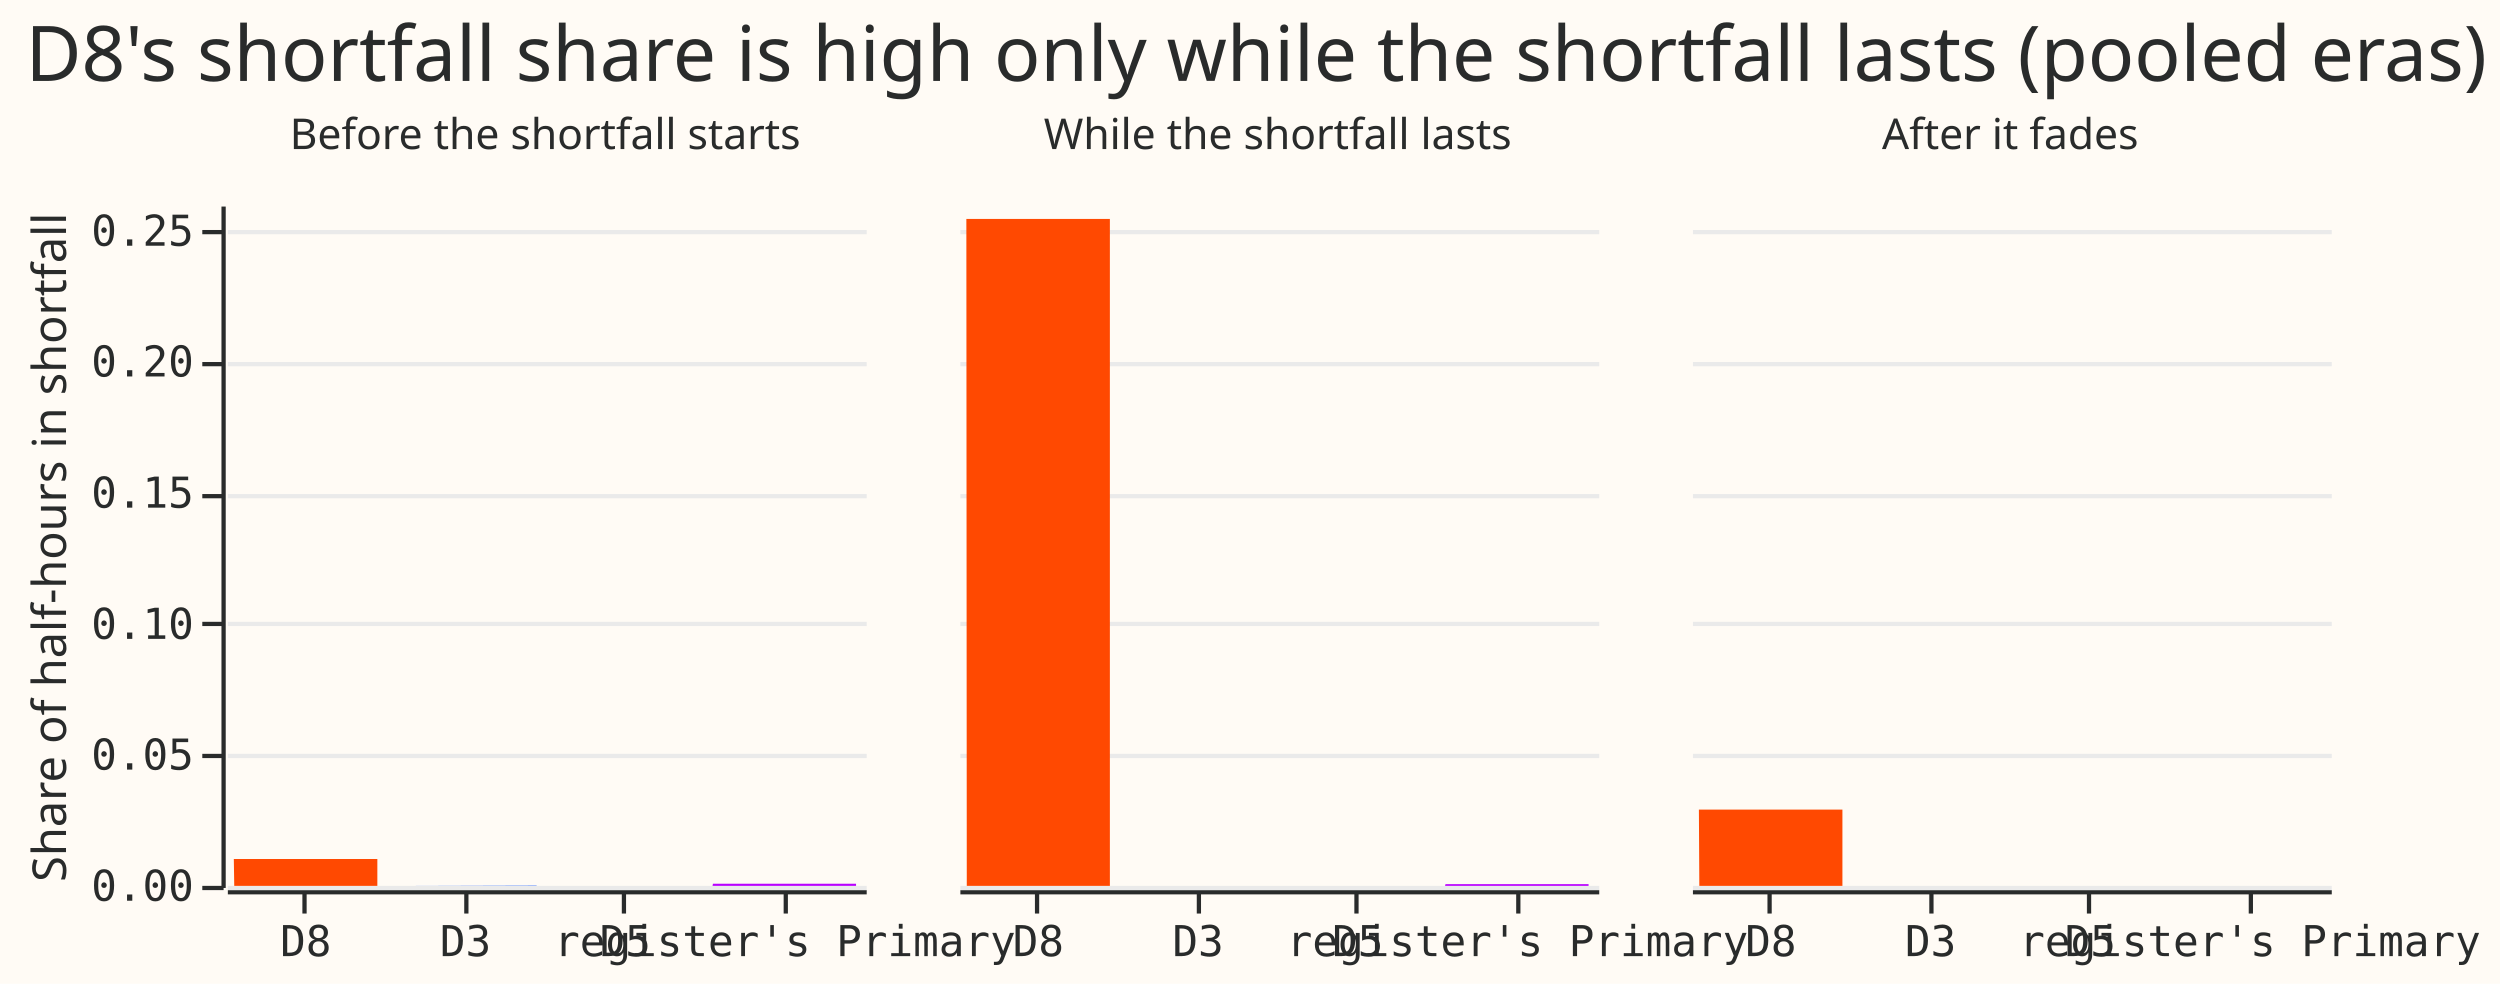
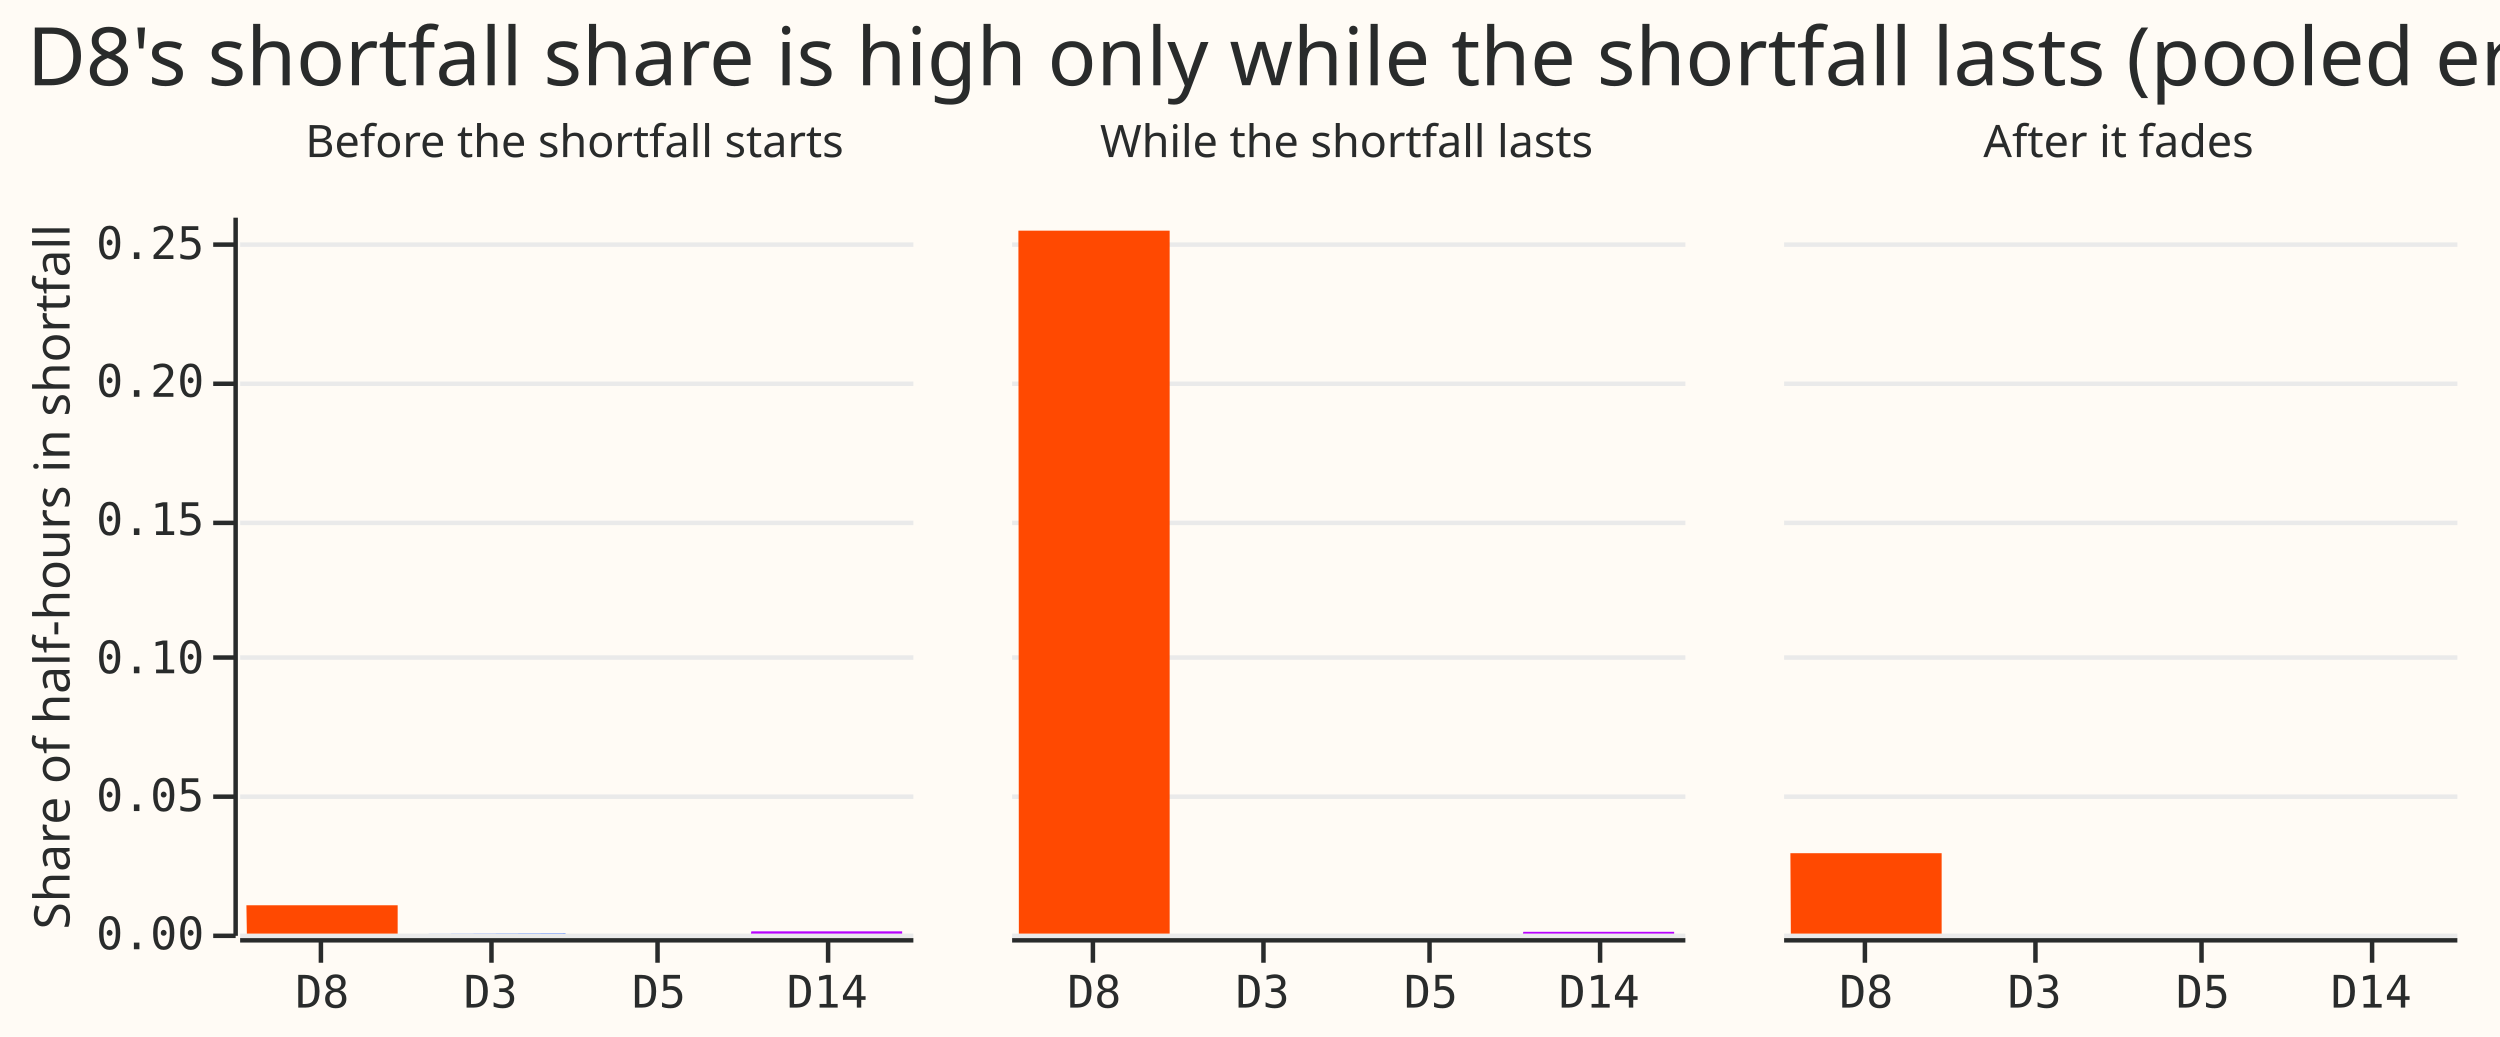
- <svg xmlns="http://www.w3.org/2000/svg" width="587" height="231" class="marks" viewBox="0 0 587 231">
-   <path fill="#fffbf5" d="M0 0h587v231H0z" />
+ <svg xmlns="http://www.w3.org/2000/svg" width="557" height="231" class="marks" viewBox="0 0 557 231">
+   <path fill="#fffbf5" d="M0 0h557v231H0z" />
  <g fill="none" stroke-miterlimit="10" aria-roledescription="group mark container" class="mark-group role-frame root">
    <g aria-roledescription="group mark container" class="mark-group role-row-header row_header">
      <path d="M52 48v160Z" aria-hidden="true" class="background" />
      <g aria-label="Y-axis titled 'Share of half-hours in shortfall' for a linear scale with values from 0.00 to 0.26" aria-roledescription="axis" class="mark-group role-axis" pointer-events="none">
        <path stroke="#292b2b" d="M52.5 208.5h-5m5-31h-5m5-31h-5m5-30h-5m5-31h-5m5-31h-5" class="mark-rule role-axis-tick" />
        <g fill="#292b2b" class="mark-text role-axis-label" font-family="Matter Semi Mono, Roboto Mono, monospace" font-size="10" text-anchor="end">
          <text transform="translate(45.5 211.5)">0.00</text>
          <text transform="translate(45.5 180.7)">0.05</text>
          <text transform="translate(45.5 150)">0.10</text>
          <text transform="translate(45.5 119.2)">0.15</text>
          <text transform="translate(45.5 88.4)">0.20</text>
          <text transform="translate(45.5 57.7)">0.25</text>
        </g>
        <path stroke="#292b2b" d="M52.5 208.5v-160" class="mark-rule role-axis-domain" />
        <text fill="#292b2b" class="mark-text role-axis-title" font-family="Matter XH, DM Sans, sans-serif" font-size="11" text-anchor="middle" transform="rotate(-90 72 56.5)">Share of half-hours in shortfall</text>
      </g>
    </g>
    <g aria-roledescription="group mark container" class="mark-group role-column-header column_header">
      <path d="M53 47h150z" aria-hidden="true" class="background" />
      <g class="mark-group role-title">
        <text fill="#292b2b" aria-label="Title text 'Before the shortfall starts'" aria-roledescription="title" class="mark-text role-title-text" font-family="Matter XH, DM Sans, sans-serif" font-size="10" pointer-events="none" text-anchor="middle" transform="translate(128 35)">Before the shortfall starts</text>
      </g>
      <path d="M225 47h150z" aria-hidden="true" class="background" />
      <g class="mark-group role-title">
        <text fill="#292b2b" aria-label="Title text 'While the shortfall lasts'" aria-roledescription="title" class="mark-text role-title-text" font-family="Matter XH, DM Sans, sans-serif" font-size="10" pointer-events="none" text-anchor="middle" transform="translate(300 35)">While the shortfall lasts</text>
      </g>
      <path d="M397 47h150z" aria-hidden="true" class="background" />
      <g class="mark-group role-title">
        <text fill="#292b2b" aria-label="Title text 'After it fades'" aria-roledescription="title" class="mark-text role-title-text" font-family="Matter XH, DM Sans, sans-serif" font-size="10" pointer-events="none" text-anchor="middle" transform="translate(472 35)">After it fades</text>
      </g>
    </g>
    <g aria-roledescription="group mark container" class="mark-group role-column-footer column_footer">
      <path d="M53 209h150z" aria-hidden="true" class="background" />
-       <g aria-label="X-axis for a discrete scale with 4 values: D8, D3, D5, register's Primary" aria-roledescription="axis" class="mark-group role-axis" pointer-events="none">
+       <g aria-label="X-axis for a discrete scale with 4 values: D8, D3, D5, D14" aria-roledescription="axis" class="mark-group role-axis" pointer-events="none">
        <path stroke="#292b2b" d="M71.5 209.5v5m38-5v5m37-5v5m38-5v5" class="mark-rule role-axis-tick" />
        <g fill="#292b2b" class="mark-text role-axis-label" font-family="Matter Semi Mono, Roboto Mono, monospace" font-size="10" text-anchor="middle">
          <text transform="translate(71.8 224.5)">D8</text>
          <text transform="translate(109.3 224.5)">D3</text>
          <text transform="translate(146.8 224.5)">D5</text>
-           <text transform="translate(184.3 224.5)">register's Primary</text>
+           <text transform="translate(184.3 224.5)">D14</text>
        </g>
        <path stroke="#292b2b" d="M53.5 209.5h150" class="mark-rule role-axis-domain" />
      </g>
      <path d="M225 209h150z" aria-hidden="true" class="background" />
-       <g aria-label="X-axis for a discrete scale with 4 values: D8, D3, D5, register's Primary" aria-roledescription="axis" class="mark-group role-axis" pointer-events="none">
+       <g aria-label="X-axis for a discrete scale with 4 values: D8, D3, D5, D14" aria-roledescription="axis" class="mark-group role-axis" pointer-events="none">
        <path stroke="#292b2b" d="M243.5 209.5v5m38-5v5m37-5v5m38-5v5" class="mark-rule role-axis-tick" />
        <g fill="#292b2b" class="mark-text role-axis-label" font-family="Matter Semi Mono, Roboto Mono, monospace" font-size="10" text-anchor="middle">
          <text transform="translate(243.8 224.5)">D8</text>
          <text transform="translate(281.3 224.5)">D3</text>
          <text transform="translate(318.8 224.5)">D5</text>
-           <text transform="translate(356.3 224.5)">register's Primary</text>
+           <text transform="translate(356.3 224.5)">D14</text>
        </g>
        <path stroke="#292b2b" d="M225.5 209.5h150" class="mark-rule role-axis-domain" />
      </g>
      <path d="M397 209h150z" aria-hidden="true" class="background" />
-       <g aria-label="X-axis for a discrete scale with 4 values: D8, D3, D5, register's Primary" aria-roledescription="axis" class="mark-group role-axis" pointer-events="none">
+       <g aria-label="X-axis for a discrete scale with 4 values: D8, D3, D5, D14" aria-roledescription="axis" class="mark-group role-axis" pointer-events="none">
        <path stroke="#292b2b" d="M415.5 209.5v5m38-5v5m37-5v5m38-5v5" class="mark-rule role-axis-tick" />
        <g fill="#292b2b" class="mark-text role-axis-label" font-family="Matter Semi Mono, Roboto Mono, monospace" font-size="10" text-anchor="middle">
          <text transform="translate(415.8 224.5)">D8</text>
          <text transform="translate(453.3 224.5)">D3</text>
          <text transform="translate(490.8 224.5)">D5</text>
-           <text transform="translate(528.3 224.5)">register's Primary</text>
+           <text transform="translate(528.3 224.5)">D14</text>
        </g>
        <path stroke="#292b2b" d="M397.5 209.5h150" class="mark-rule role-axis-domain" />
      </g>
    </g>
    <g aria-roledescription="group mark container" class="mark-group role-scope cell">
      <path fill="#fffbf5" d="M53.5 48.5h150v160h-150Z" aria-hidden="true" class="background" />
      <g aria-hidden="true" class="mark-group role-axis">
        <path stroke="#eaeaea" d="M53.5 208.5h150m-150-31h150m-150-31h150m-150-30h150m-150-31h150m-150-31h150" class="mark-rule role-axis-grid" pointer-events="none" />
      </g>
      <g aria-hidden="true" class="mark-rect role-mark child_marks">
        <path fill="#ff4901" d="M54.9 201.7h33.7v6.3H55Z" />
        <path fill="#306bff" d="M92.4 207.9H126v.1z" />
        <path fill="#10c5f7" d="M129.9 208h33.7z" />
        <path fill="#b701ff" d="M167.4 207.5H201v.5h-33.7Z" />
      </g>
      <path fill="#fffbf5" d="M225.5 48.5h150v160h-150Z" aria-hidden="true" class="background" />
      <g aria-hidden="true" class="mark-group role-axis">
        <path stroke="#eaeaea" d="M225.5 208.5h150m-150-31h150m-150-31h150m-150-30h150m-150-31h150m-150-31h150" class="mark-rule role-axis-grid" pointer-events="none" />
      </g>
      <g aria-hidden="true" class="mark-rect role-mark child_marks">
        <path fill="#ff4901" d="M226.9 51.4h33.7V208H227Z" />
        <path fill="#306bff" d="M264.4 208H298z" />
        <path fill="#10c5f7" d="M301.9 208h33.7z" />
        <path fill="#b701ff" d="M339.4 207.6H373v.4h-33.7Z" />
      </g>
      <path fill="#fffbf5" d="M397.5 48.5h150v160h-150Z" aria-hidden="true" class="background" />
      <g aria-hidden="true" class="mark-group role-axis">
        <path stroke="#eaeaea" d="M397.5 208.5h150m-150-31h150m-150-31h150m-150-30h150m-150-31h150m-150-31h150" class="mark-rule role-axis-grid" pointer-events="none" />
      </g>
      <g aria-hidden="true" class="mark-rect role-mark child_marks">
        <path fill="#ff4901" d="M398.9 190.1h33.7V208H399Z" />
        <path fill="#306bff" d="M436.4 208H470z" />
        <path fill="#10c5f7" d="M473.9 208h33.7z" />
        <path fill="#b701ff" d="M511.4 208H545z" />
      </g>
    </g>
    <g class="mark-group role-title">
      <text fill="#292b2b" aria-label="Title text 'D8's shortfall share is high only while the shortfall lasts (pooled eras)'" aria-roledescription="title" class="mark-text role-title-text" font-family="Matter XH, DM Sans, sans-serif" font-size="18" pointer-events="none" transform="translate(6 19)">D8's shortfall share is high only while the shortfall lasts (pooled eras)</text>
    </g>
  </g>
</svg>
